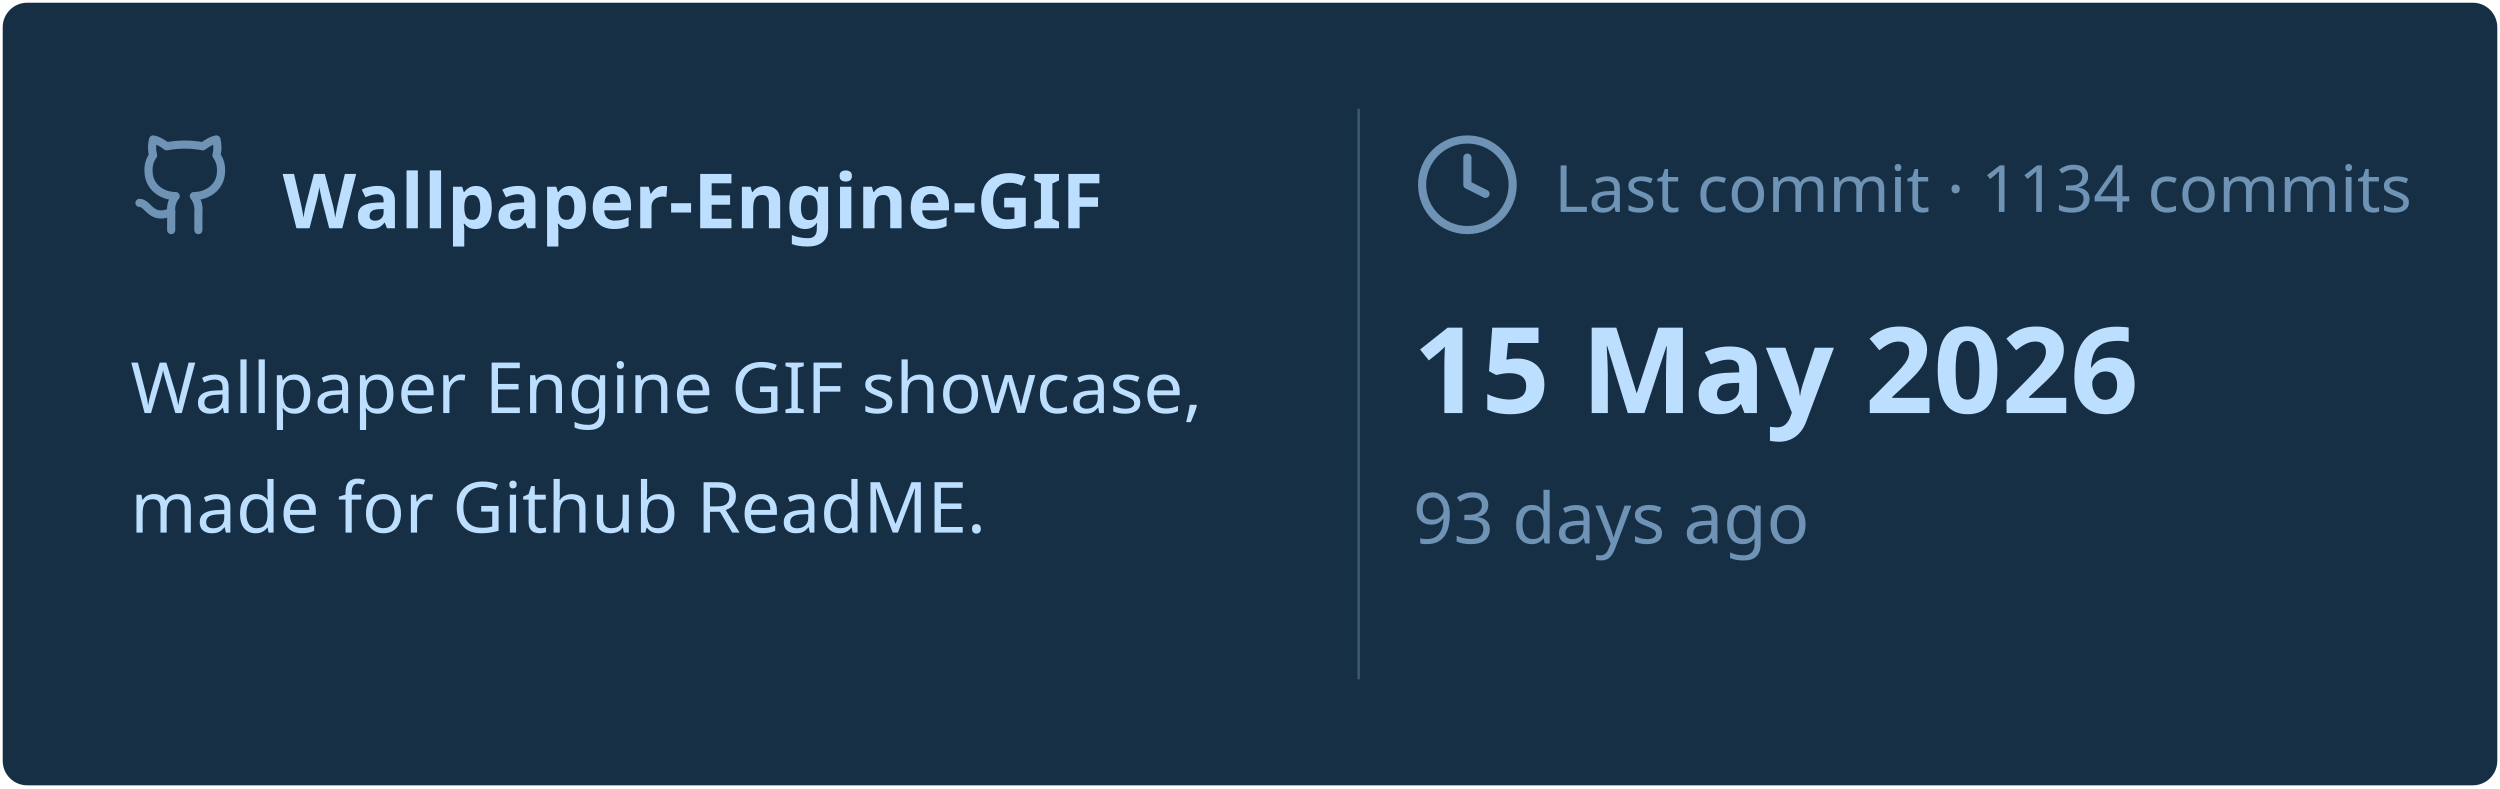
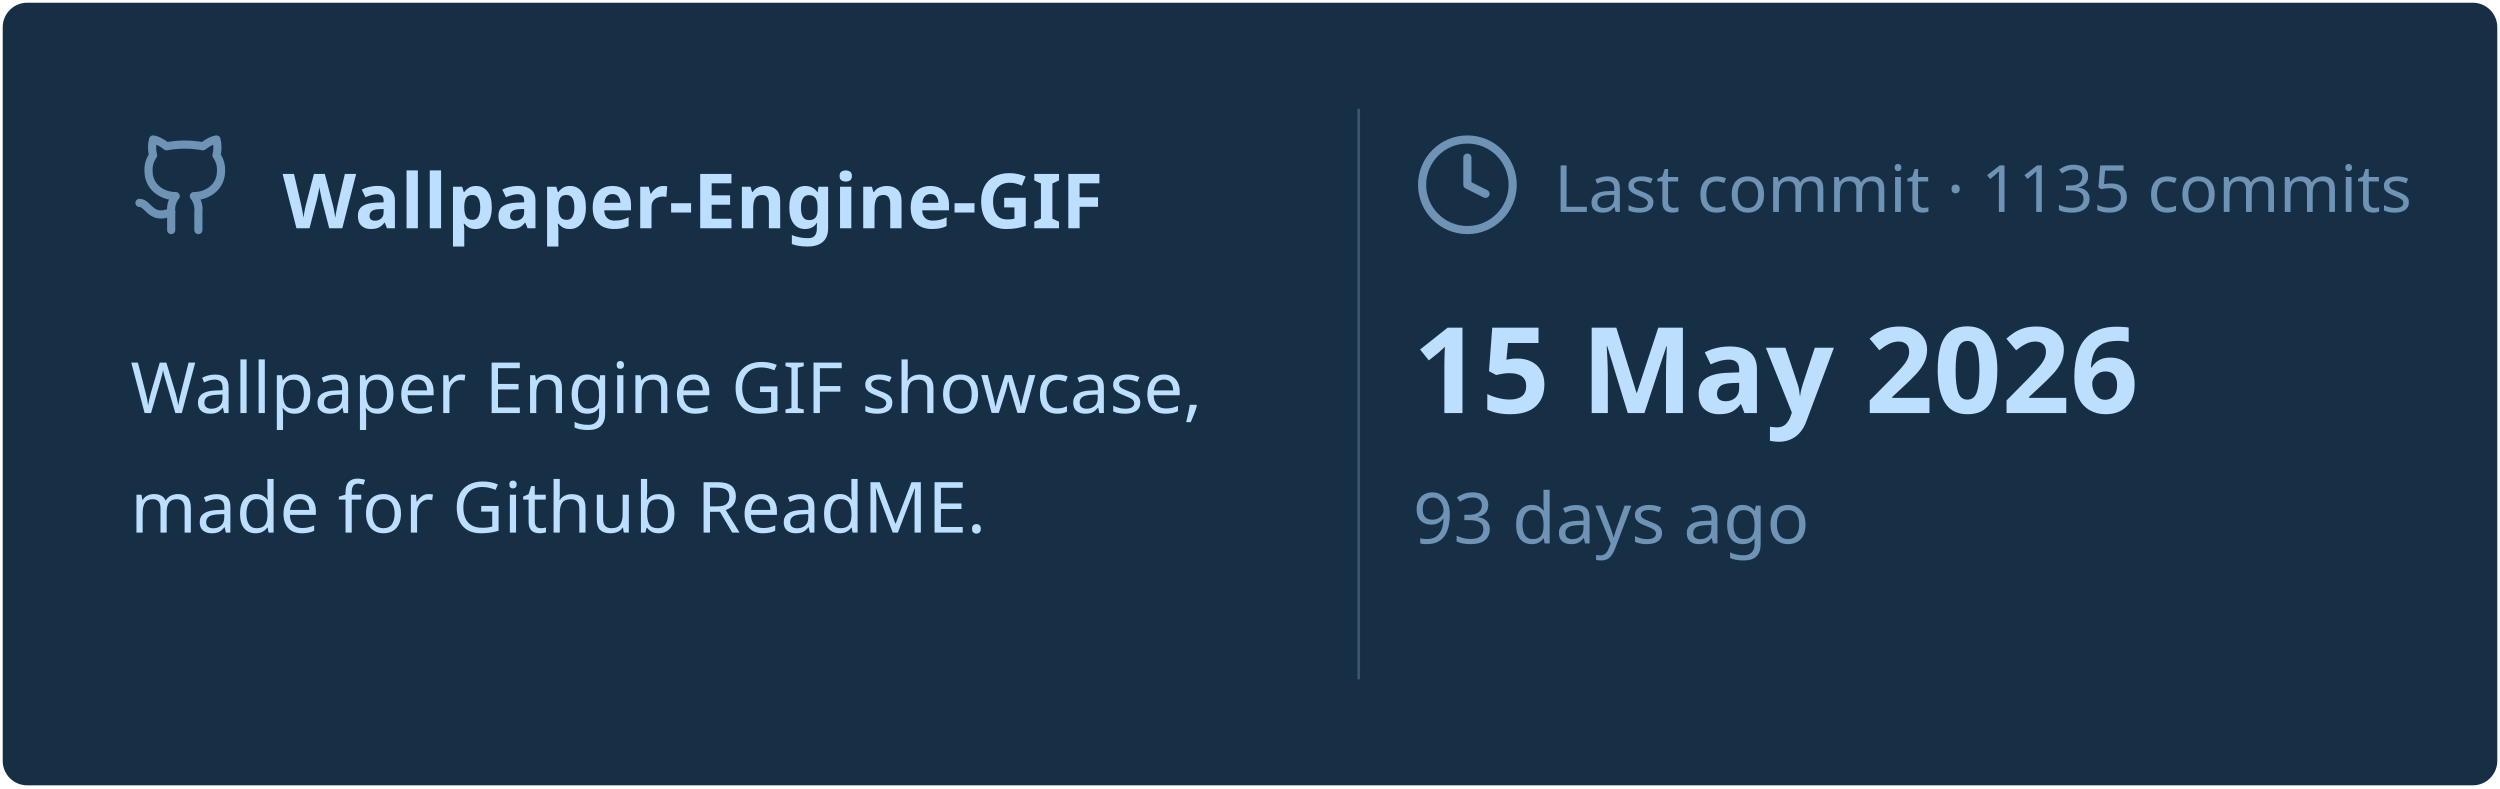
<svg xmlns="http://www.w3.org/2000/svg" viewBox="0 0 460 145" width="460px" height="145px">
  <rect stroke="#000000" stroke-opacity="0" fill="#172F45" rx="4.5" x="0.5" y="0.5" width="459" height="144" />
  <g transform="translate(24, 42)">
    <svg x="0" y="-18" width="20" height="20" viewBox="0 0 24 24" fill="none" stroke="#6E93B5" stroke-width="1.8" stroke-linecap="round" stroke-linejoin="round">
      <path d="M15 22v-4a4.8 4.8 0 0 0-1-3.5c3 0 6-2 6-5.5.08-1.25-.27-2.48-1-3.5.28-1.15.28-2.35 0-3.5 0 0-1 0-3 1.5-2.64-.5-5.36-.5-8 0C6 2 5 2 5 2c-.3 1.15-.3 2.35 0 3.5A5.403 5.403 0 0 0 4 9c0 3.5 3 5.5 6 5.5-.39.49-.68 1.05-.85 1.65-.17.6-.22 1.23-.15 1.85v4" />
      <path d="M9 18c-4.51 2-5-2-7-2" />
    </svg>
    <text x="28" y="0" font-family="&quot;Segoe UI&quot;, Ubuntu, sans-serif" font-size="14" font-weight="700" fill="#BDDFFF">Wallpaper-Engine-GIF</text>
  </g>
  <text x="24" y="76" font-family="&quot;Segoe UI&quot;, Ubuntu, sans-serif" font-size="13" font-weight="400" fill="#BDDFFF">Wallpaper Engine GIF showcase,</text>
  <text x="24" y="98" font-family="&quot;Segoe UI&quot;, Ubuntu, sans-serif" font-size="13" font-weight="400" fill="#BDDFFF">made for Github ReadME.</text>
  <line x1="250" y1="20" x2="250" y2="125" stroke="#6E93B5" stroke-width="0.5" stroke-opacity="0.4" />
  <svg x="260" y="24" width="20" height="20" viewBox="0 0 24 24" fill="none" stroke="#6E93B5" stroke-width="1.8" stroke-linecap="round" stroke-linejoin="round">
    <circle cx="12" cy="12" r="10" />
    <polyline points="12 6 12 12 16 14" />
  </svg>
-   <text x="286" y="39" font-family="&quot;Segoe UI&quot;, Ubuntu, sans-serif" font-size="12" font-weight="400" fill="#6E93B5">Last commit · 1134 commits</text>
+   <text x="286" y="39" font-family="&quot;Segoe UI&quot;, Ubuntu, sans-serif" font-size="12" font-weight="400" fill="#6E93B5">Last commit · 1135 commits</text>
  <text x="260" y="76" font-family="&quot;Segoe UI&quot;, Ubuntu, sans-serif" font-size="22" font-weight="700" fill="#BDDFFF">15 May 2026</text>
  <text x="260" y="100" font-family="&quot;Segoe UI&quot;, Ubuntu, sans-serif" font-size="13" font-weight="400" fill="#6E93B5">93 days ago</text>
</svg>
